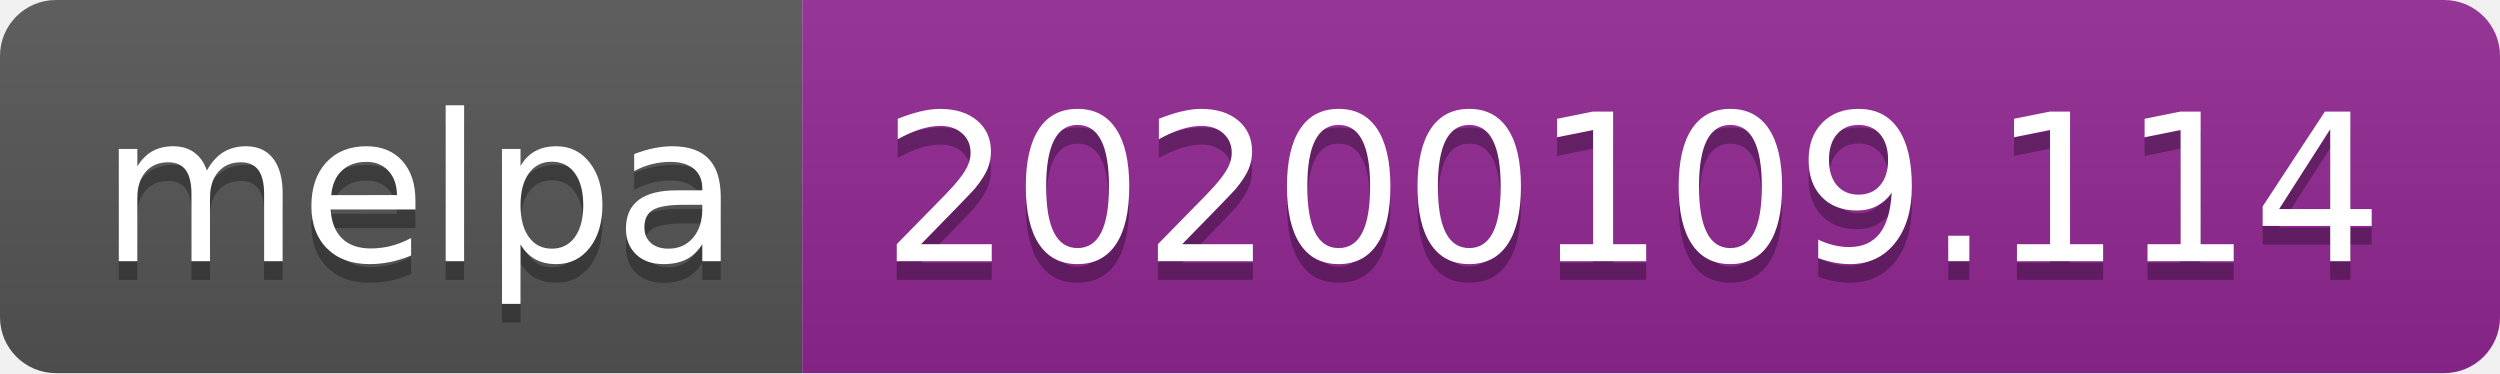
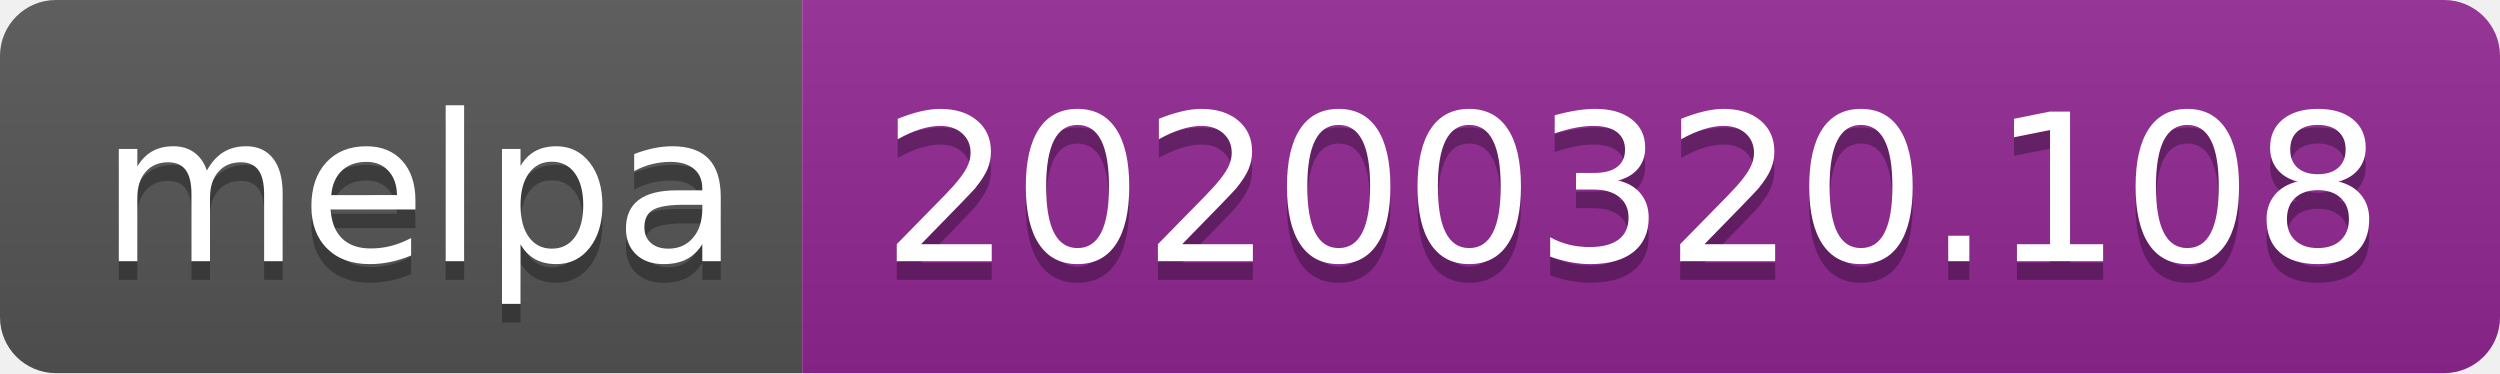
<svg xmlns="http://www.w3.org/2000/svg" width="134" height="20">
  <linearGradient id="b" x2="0" y2="100%">
    <stop offset="0" stop-color="#bbb" stop-opacity=".1" />
    <stop offset="1" stop-opacity=".1" />
  </linearGradient>
  <clipPath id="a">
    <rect width="134" height="20" rx="3" fill="#fff" />
  </clipPath>
  <g clip-path="url(#a)">
    <path fill="#555" d="M0 0h43v20H0z" />
    <path fill="#922793" d="M43 0h91v20H43z" />
    <path fill="url(#b)" d="M0 0h134v20H0z" />
  </g>
  <g fill="#fff" text-anchor="middle" font-family="DejaVu Sans,Verdana,Geneva,sans-serif" font-size="110">
    <text x="225" y="150" fill="#010101" fill-opacity=".3" transform="scale(.1)" textLength="330">melpa</text>
    <text x="225" y="140" transform="scale(.1)" textLength="330">melpa</text>
-     <text x="875" y="150" fill="#010101" fill-opacity=".3" transform="scale(.1)" textLength="810">20200109.114</text>
-     <text x="875" y="140" transform="scale(.1)" textLength="810">20200109.114</text>
+     <text x="875" y="150" fill="#010101" fill-opacity=".3" transform="scale(.1)" textLength="810">20200320.108</text>
+     <text x="875" y="140" transform="scale(.1)" textLength="810">20200320.108</text>
  </g>
</svg>
